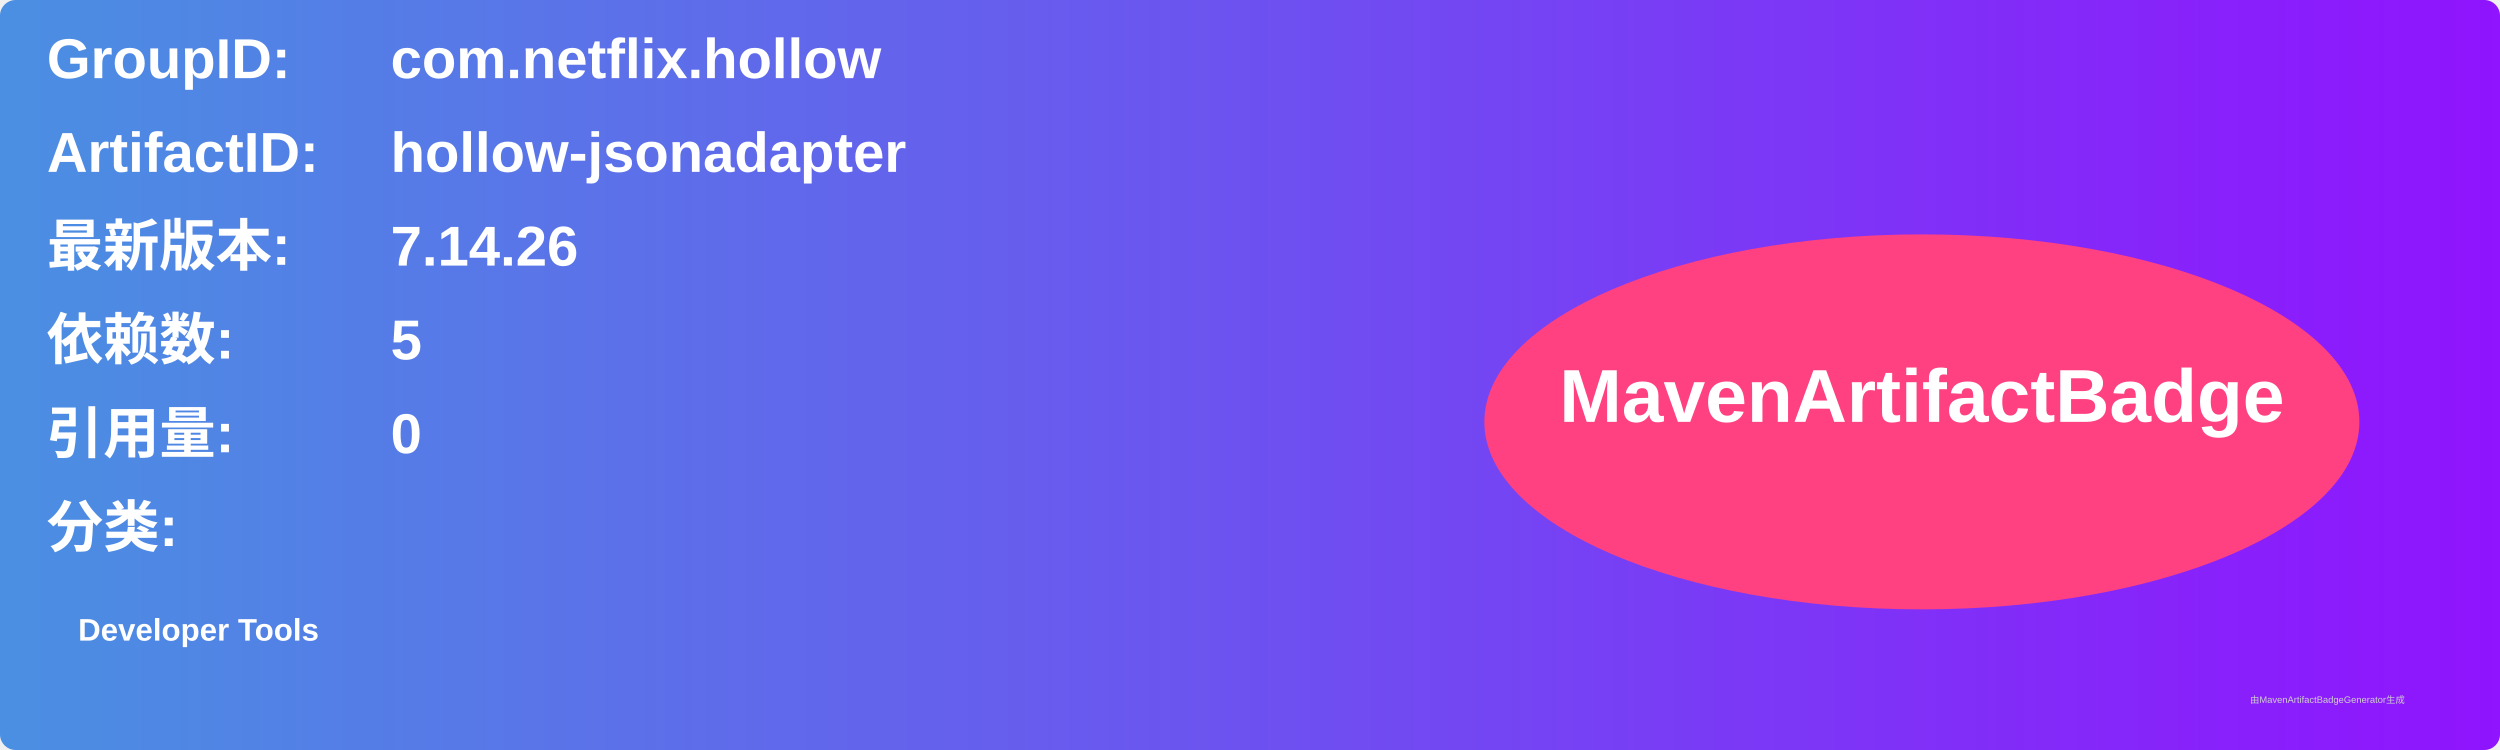
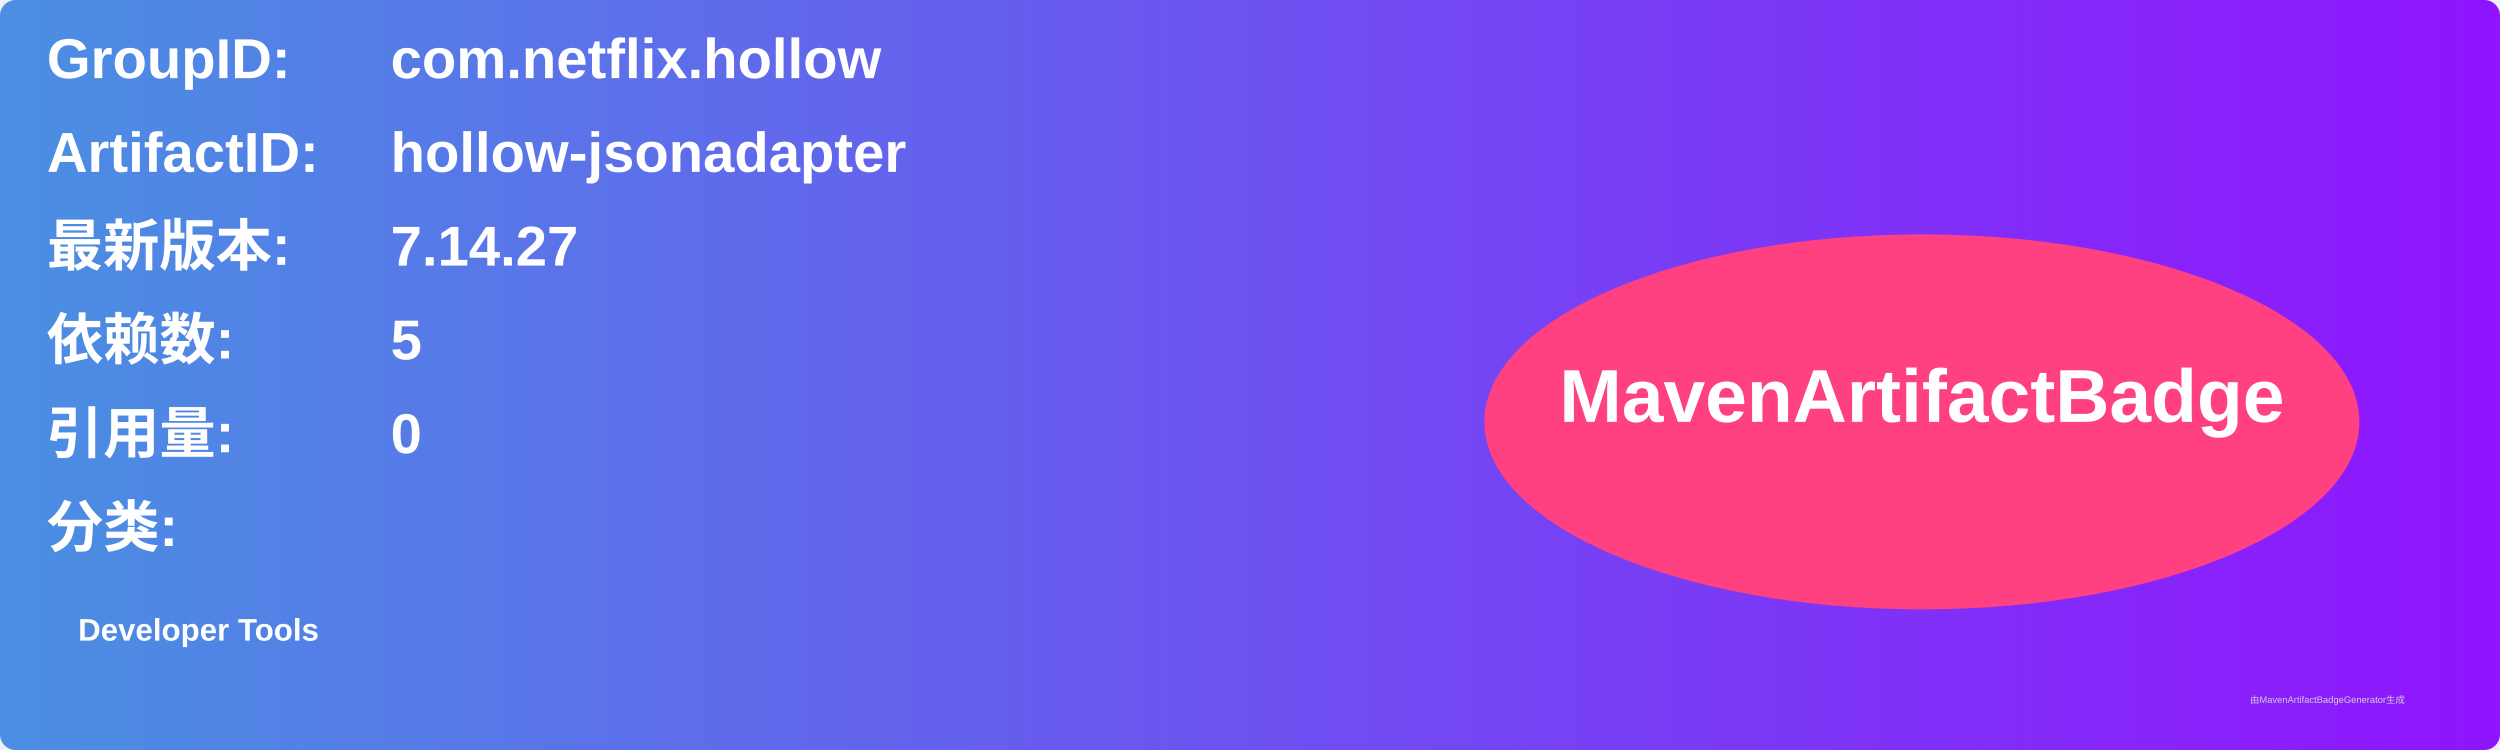
<svg xmlns="http://www.w3.org/2000/svg" width="800" height="240" viewBox="0 0 800 240">
  <linearGradient id="grad" x1="0%" y1="0%" x2="100%" y2="0%">
    <stop offset="0%" stop-color="#4a90e2" />
    <stop offset="100%" stop-color="#9013fe" />
  </linearGradient>
  <rect width="100%" height="100%" rx="5" ry="5" fill="url(#grad)" />
  <g transform="translate(15, 15)">
    <text x="0" y="10" font-family="Arial" font-size="18" fill="white" font-weight="bold" width="260">GroupID:</text>
    <text x="110" y="10" font-family="Arial" font-size="18" fill="white" font-weight="bold" width="460">com.netflix.hollow</text>
    <text x="0" y="40" font-family="Arial" font-size="18" fill="white" font-weight="bold" width="260">ArtifactID:</text>
    <text x="110" y="40" font-family="Arial" font-size="18" fill="white" font-weight="bold" width="460">hollow-jsonadapter</text>
    <text x="0" y="70" font-family="Arial" font-size="18" fill="white" font-weight="bold">最新版本:</text>
    <text x="110" y="70" font-family="Arial" font-size="18" fill="white" font-weight="bold">
-       <tspan font-weight="bold">7.14.26</tspan>
+       <tspan font-weight="bold">7.14.27</tspan>
    </text>
    <text x="0" y="100" font-family="Arial" font-size="18" fill="white" font-weight="bold">依赖数: </text>
    <text x="110" y="100" font-family="Arial" font-size="18" fill="white">
      <tspan font-weight="bold">5</tspan>
    </text>
    <text x="0" y="130" font-family="Arial" font-size="18" fill="white" font-weight="bold">引用量: </text>
    <text x="110" y="130" font-family="Arial" font-size="18" fill="white">
      <tspan font-weight="bold">0</tspan>
    </text>
    <text x="0" y="160" font-family="Arial" font-size="18" fill="white" font-weight="bold">分类:</text>
    <text x="10" y="190" font-family="Arial" font-size="10" fill="white">
      <tspan font-weight="bold">Developer Tools</tspan>
    </text>
    <ellipse cx="600" cy="120" rx="140" ry="60" fill="#ff4081" />
    <text x="600" y="120" text-anchor="middle" font-family="Arial" font-size="24" fill="white" font-weight="bold">MavenArtifactBadge</text>
  </g>
  <text x="720" y="225" font-family="Arial" font-size="3" fill="#d0d0d0">由MavenArtifactBadgeGenerator生成</text>
</svg>
